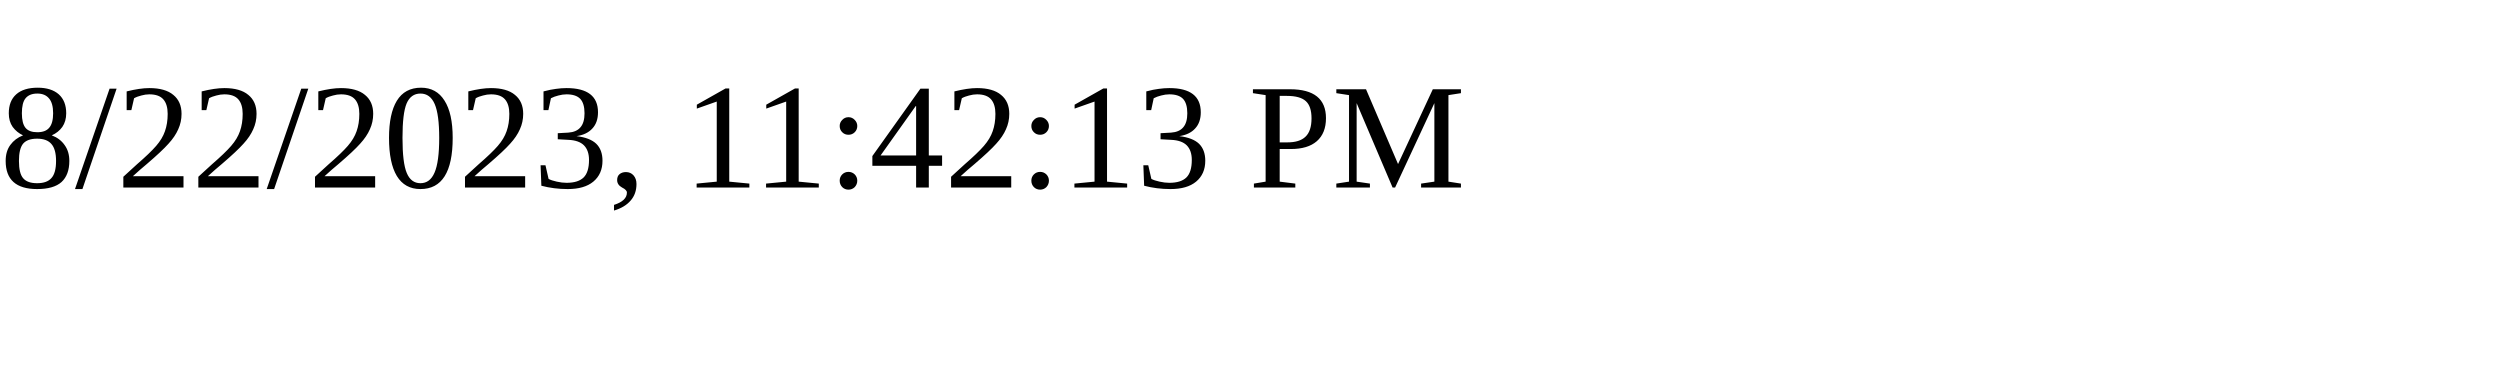
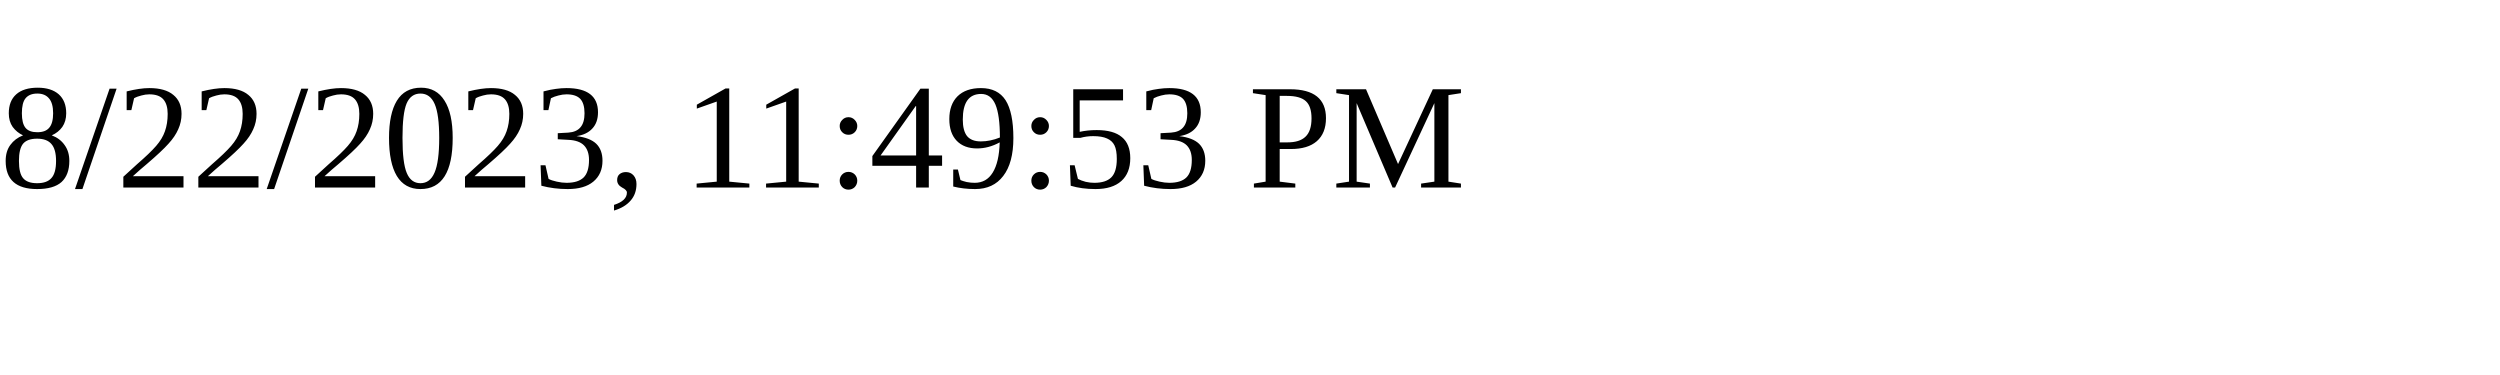
<svg xmlns="http://www.w3.org/2000/svg" height="30" width="200">
-   <text x="0" y="15">8/22/2023, 11:42:13 PM</text>
+   <text x="0" y="15">8/22/2023, 11:49:53 PM</text>
</svg>
